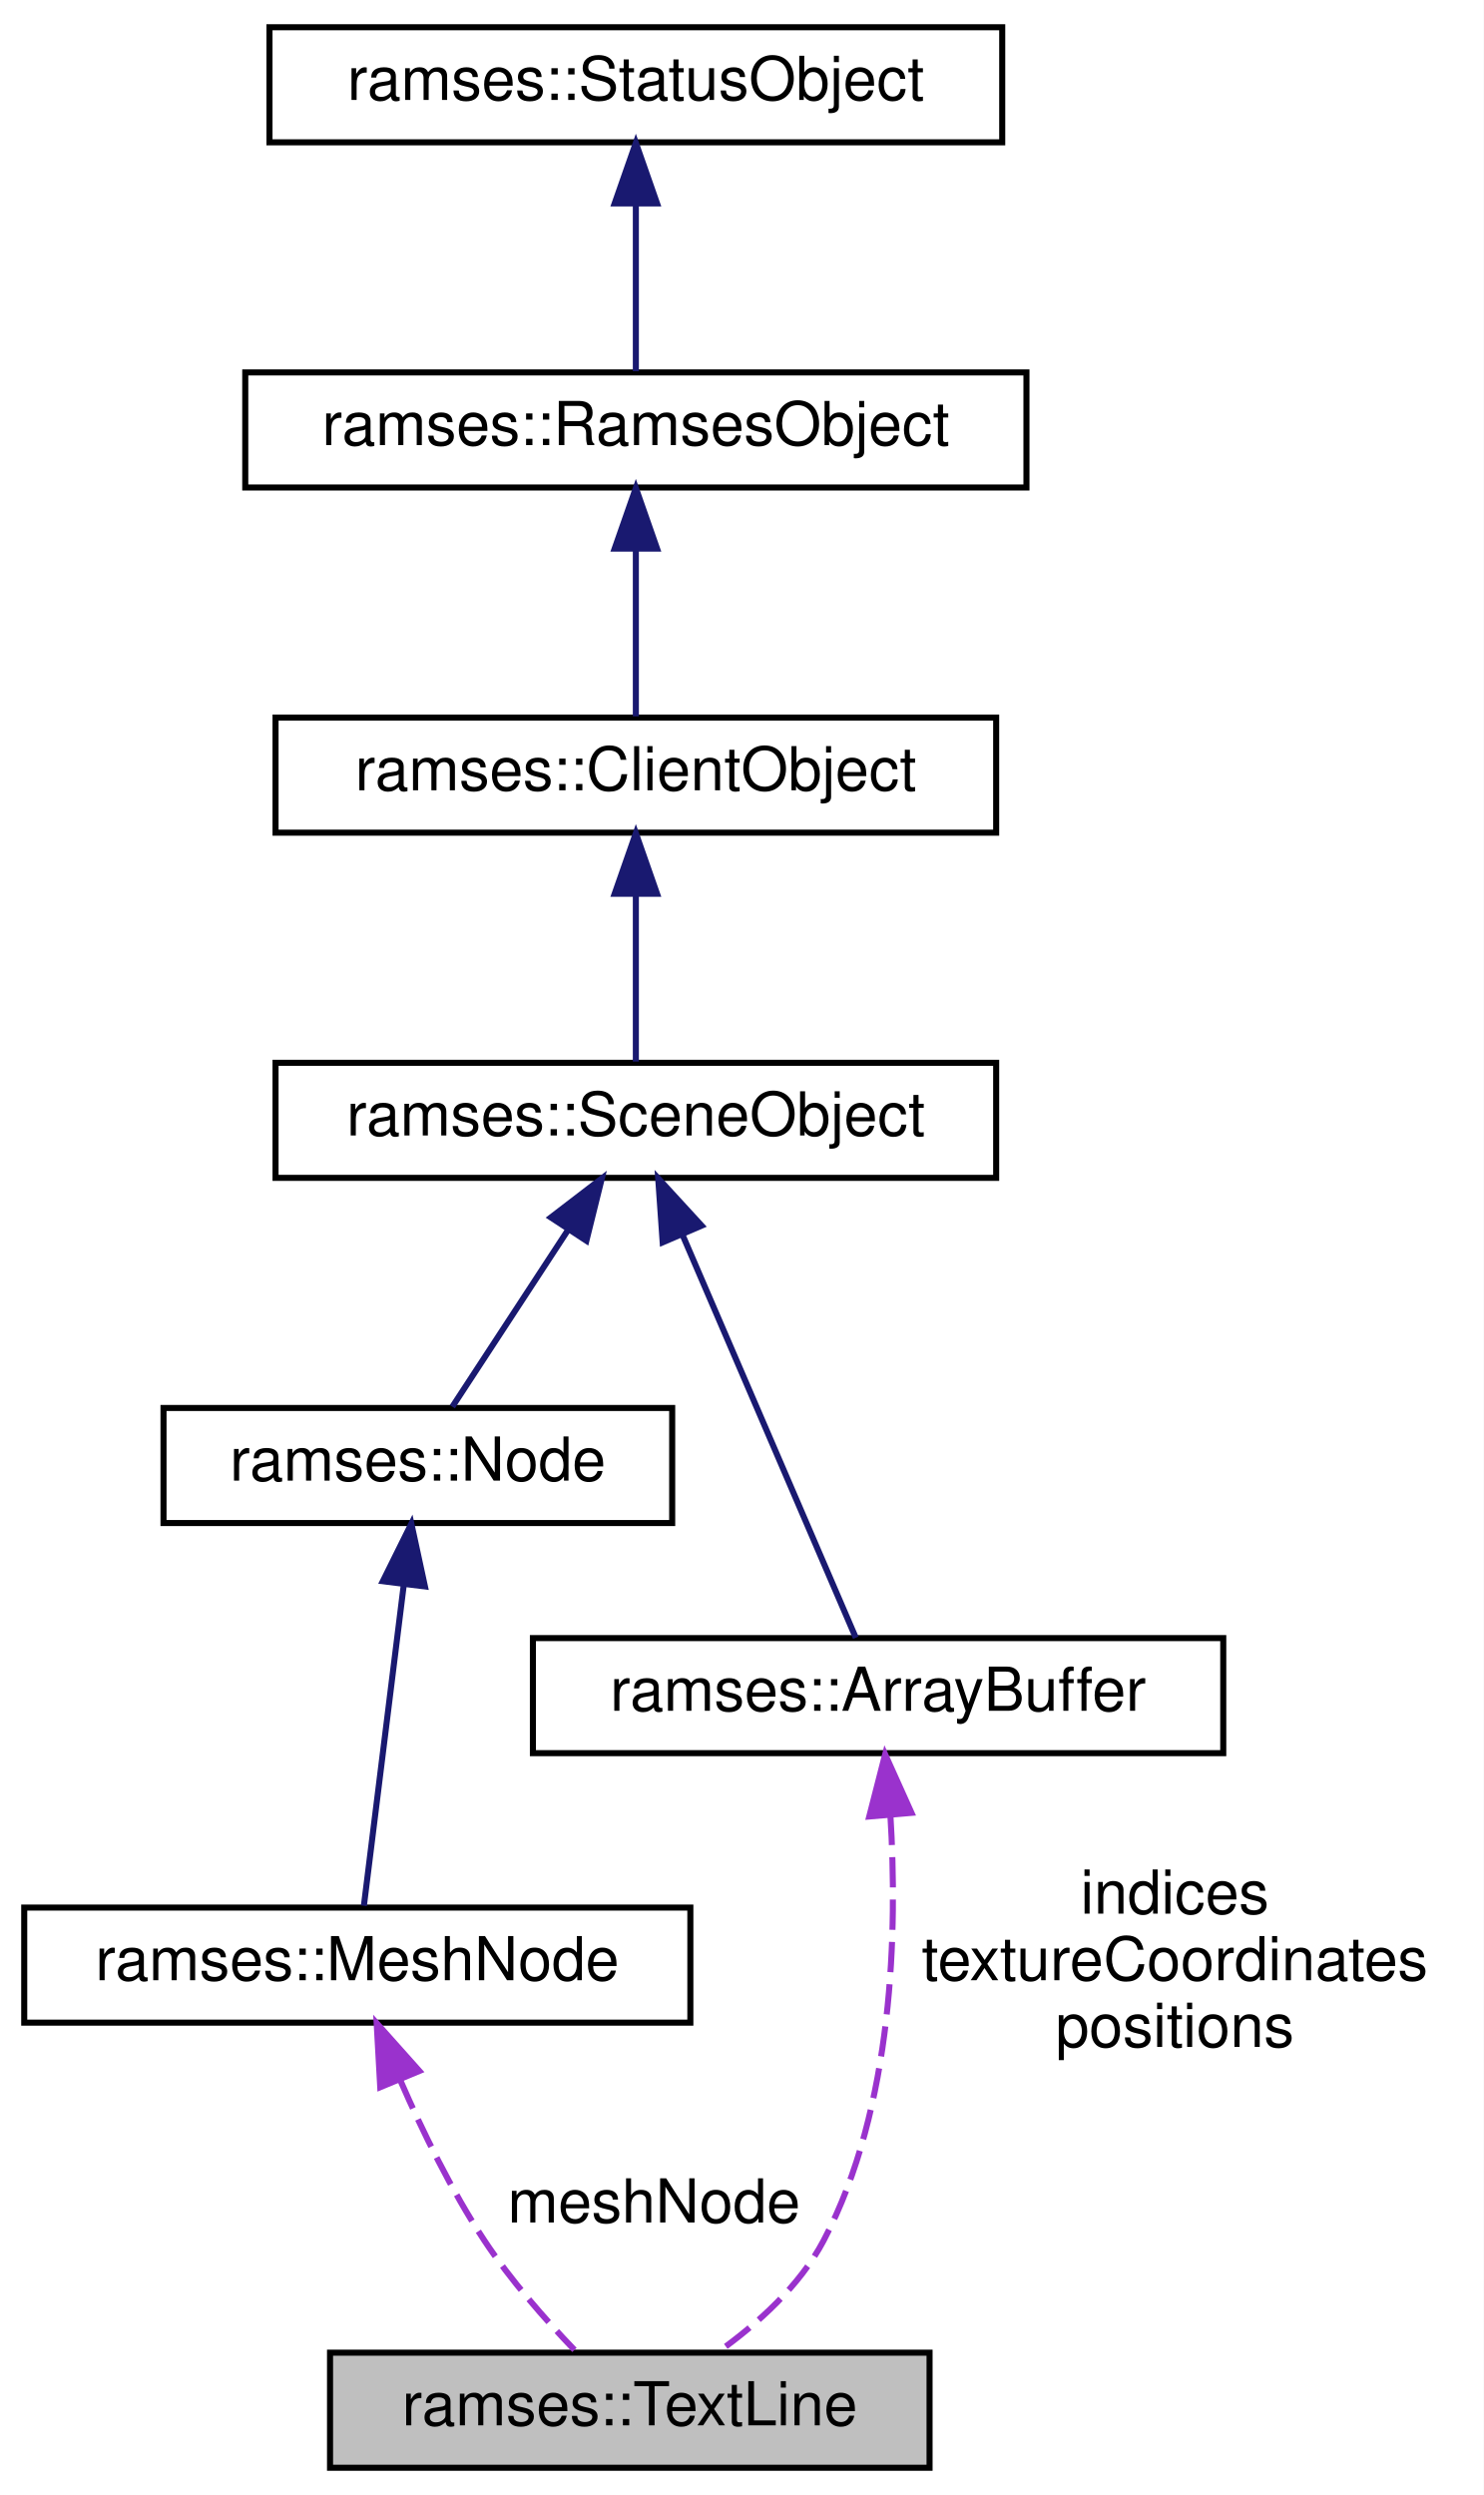
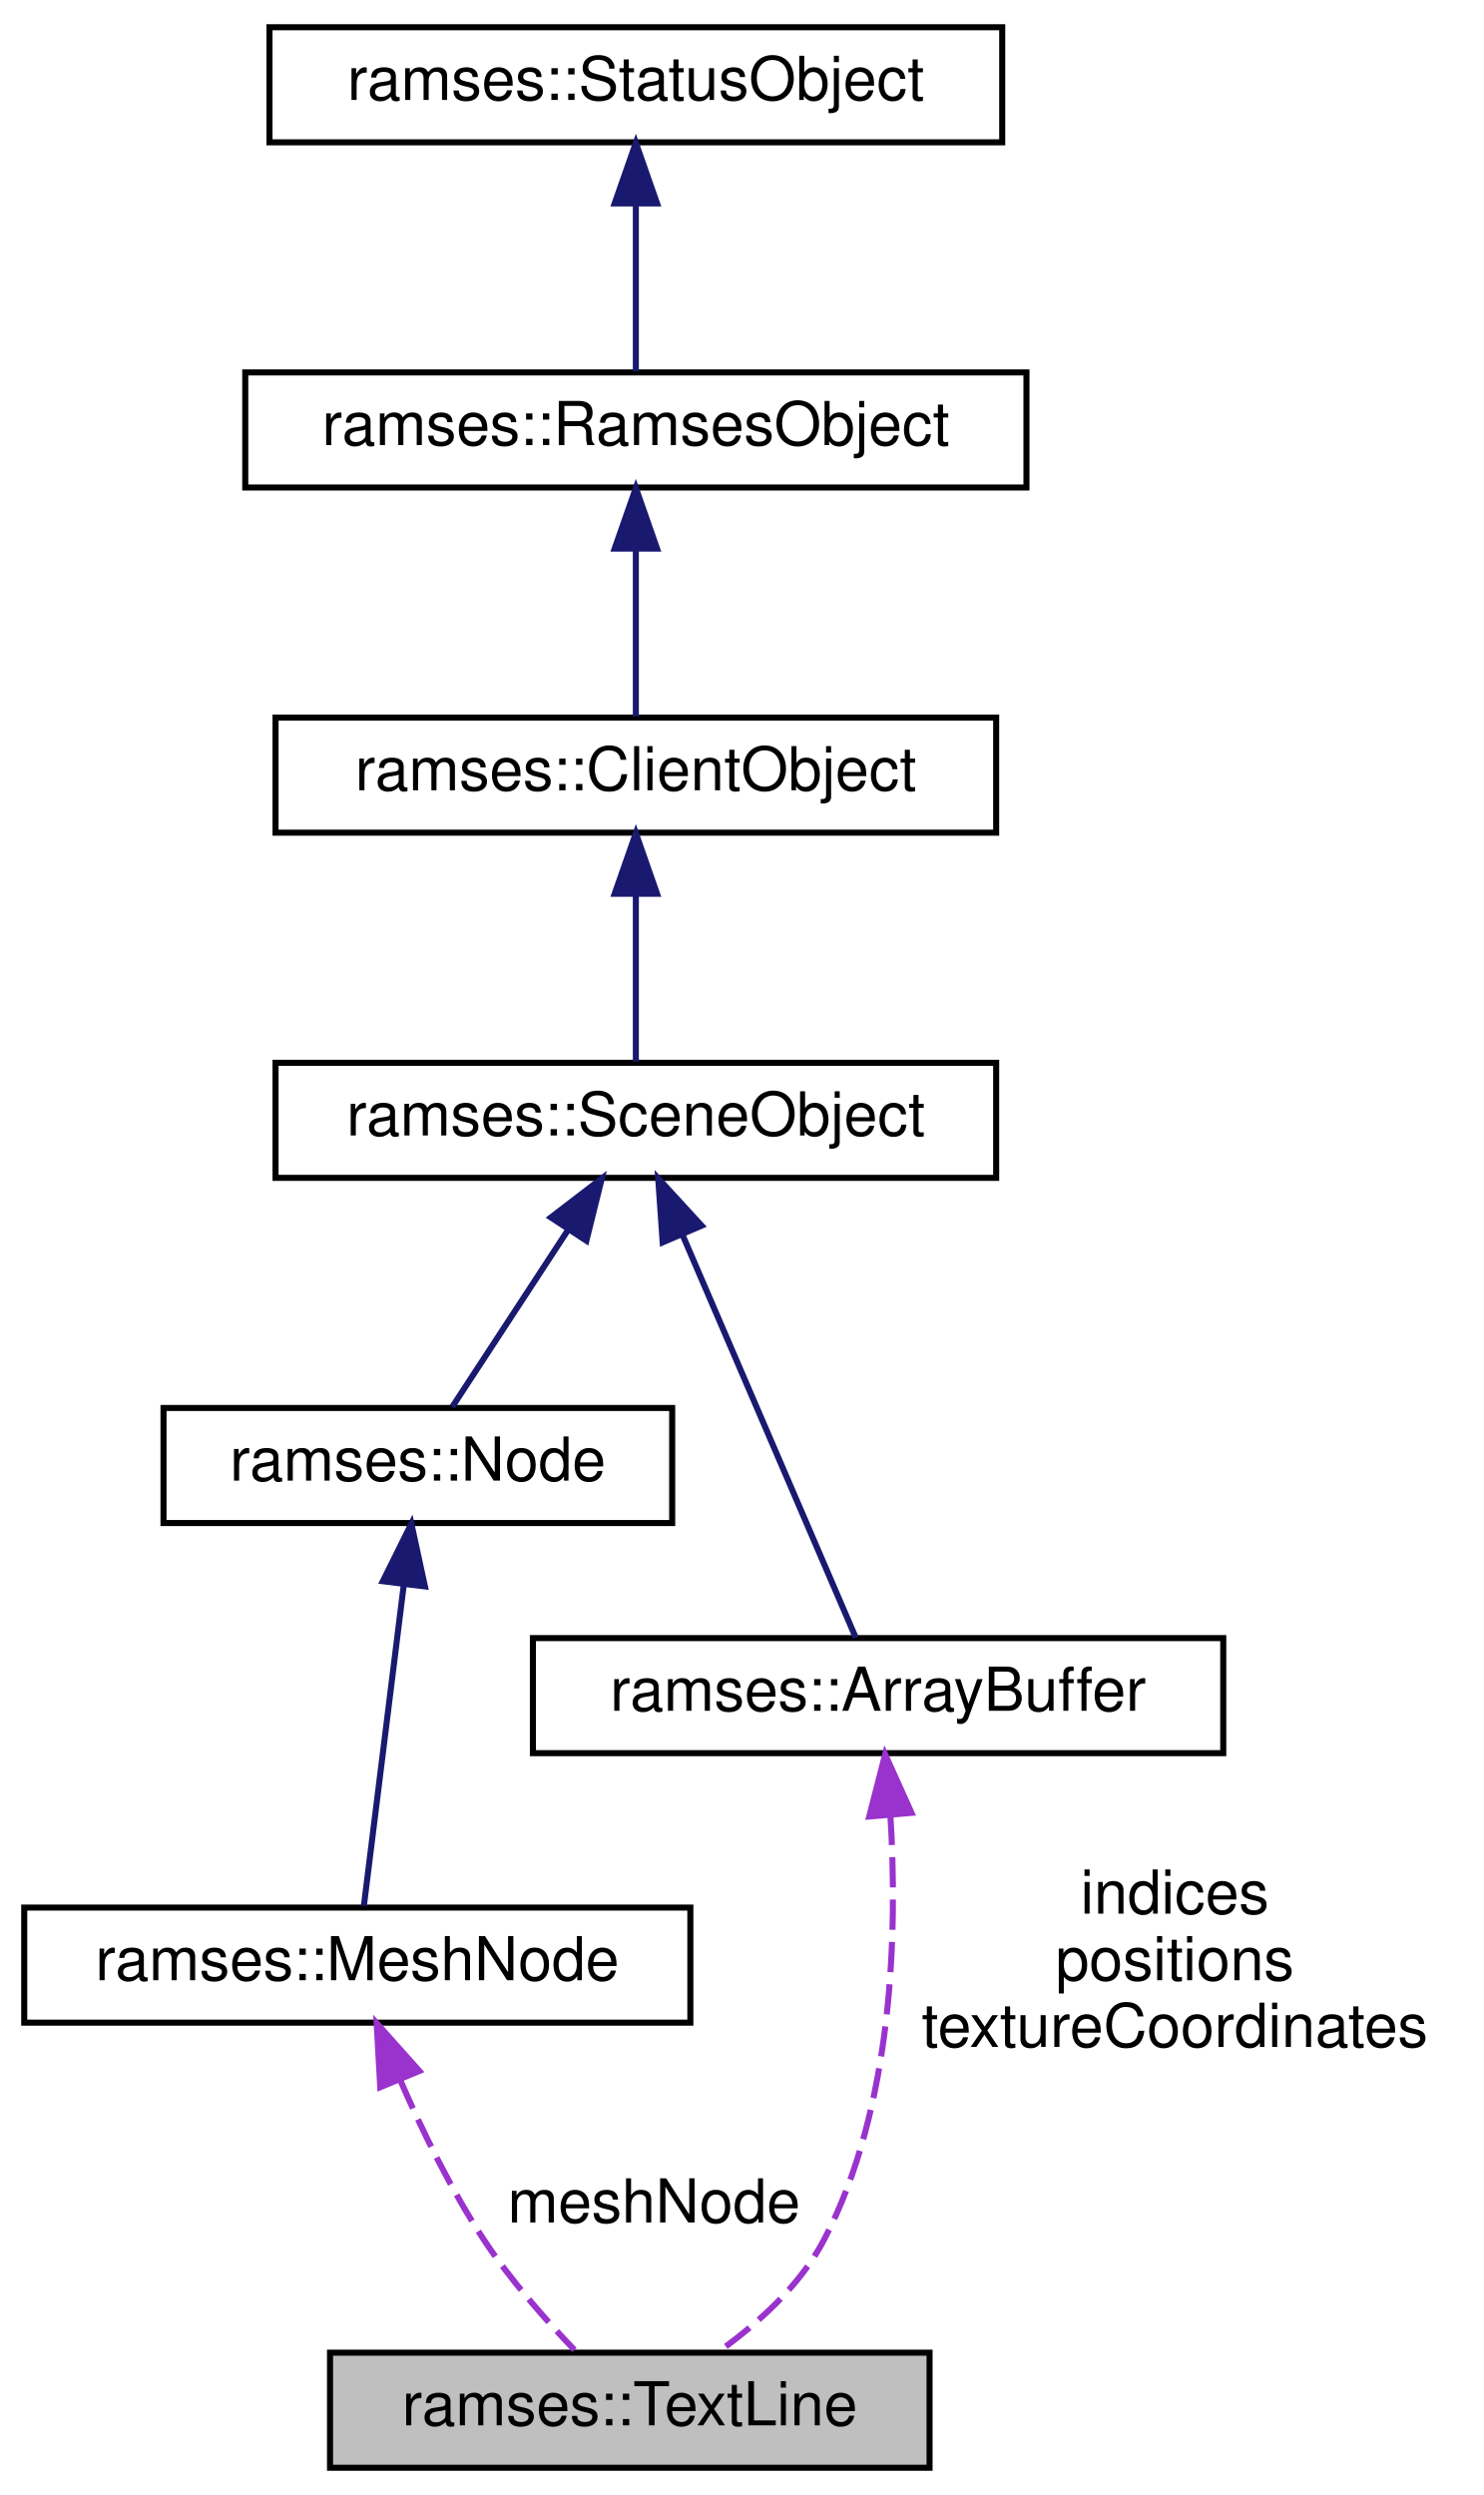
<svg xmlns="http://www.w3.org/2000/svg" xmlns:xlink="http://www.w3.org/1999/xlink" width="245pt" height="412pt" viewBox="0.00 0.00 245.00 412.00">
  <g id="graph0" class="graph" transform="scale(1 1) rotate(0) translate(4 408)">
    <polygon fill="white" stroke="transparent" points="-4,4 -4,-408 241,-408 241,4 -4,4" />
    <g id="node1" class="node">
      <g id="a_node1">
        <a xlink:title="Groups the scene objects needed to render a text line.">
          <polygon fill="#bfbfbf" stroke="black" points="50.5,-0.5 50.5,-19.5 149.5,-19.5 149.5,-0.5 50.5,-0.5" />
          <text text-anchor="middle" x="100" y="-7.5" font-family="Helvetica,sans-Serif" font-size="10.00">ramses::TextLine</text>
        </a>
      </g>
    </g>
    <g id="node2" class="node">
      <g id="a_node2">
        <a xlink:href="classramses_1_1MeshNode.html" target="_top" xlink:title="The MeshNode holds all information which is needed to render an object to the screen.">
          <polygon fill="white" stroke="black" points="0,-74 0,-93 110,-93 110,-74 0,-74" />
          <text text-anchor="middle" x="55" y="-81" font-family="Helvetica,sans-Serif" font-size="10.00">ramses::MeshNode</text>
        </a>
      </g>
    </g>
    <g id="edge1" class="edge">
      <path fill="none" stroke="#9a32cd" stroke-dasharray="5,2" d="M62.14,-64.4C65.77,-56.06 70.57,-46.22 76,-38 80.29,-31.51 86.05,-24.97 90.86,-19.96" />
      <polygon fill="#9a32cd" stroke="#9a32cd" points="58.79,-63.34 58.2,-73.92 65.25,-66.02 58.79,-63.34" />
      <text text-anchor="middle" x="104" y="-41" font-family="Helvetica,sans-Serif" font-size="10.00"> meshNode</text>
    </g>
    <g id="node3" class="node">
      <g id="a_node3">
        <a xlink:href="classramses_1_1Node.html" target="_top" xlink:title="The Node is the base class of all nodes and provides scene graph functionality which propagates to it...">
          <polygon fill="white" stroke="black" points="23,-156.5 23,-175.5 107,-175.5 107,-156.5 23,-156.5" />
          <text text-anchor="middle" x="65" y="-163.5" font-family="Helvetica,sans-Serif" font-size="10.00">ramses::Node</text>
        </a>
      </g>
    </g>
    <g id="edge2" class="edge">
      <path fill="none" stroke="midnightblue" d="M62.66,-146.17C60.59,-129.51 57.66,-105.93 56.09,-93.3" />
      <polygon fill="midnightblue" stroke="midnightblue" points="59.22,-146.89 63.93,-156.39 66.17,-146.03 59.22,-146.89" />
    </g>
    <g id="node4" class="node">
      <g id="a_node4">
        <a xlink:href="classramses_1_1SceneObject.html" target="_top" xlink:title="The SceneObject is a base class for all client API objects owned by a Scene.">
          <polygon fill="white" stroke="black" points="41.5,-213.5 41.5,-232.5 160.5,-232.5 160.5,-213.5 41.5,-213.5" />
          <text text-anchor="middle" x="101" y="-220.5" font-family="Helvetica,sans-Serif" font-size="10.00">ramses::SceneObject</text>
        </a>
      </g>
    </g>
    <g id="edge3" class="edge">
      <path fill="none" stroke="midnightblue" d="M89.83,-204.94C83.49,-195.25 75.83,-183.54 70.7,-175.71" />
      <polygon fill="midnightblue" stroke="midnightblue" points="86.97,-206.96 95.38,-213.41 92.83,-203.12 86.97,-206.96" />
    </g>
    <g id="node8" class="node">
      <g id="a_node8">
        <a xlink:href="classramses_1_1ArrayBuffer.html" target="_top" xlink:title="The ArrayBuffer is a data object used to provide vertex or index data to ramses::GeometryBinding::set...">
          <polygon fill="white" stroke="black" points="84,-118.5 84,-137.5 198,-137.5 198,-118.5 84,-118.5" />
          <text text-anchor="middle" x="141" y="-125.5" font-family="Helvetica,sans-Serif" font-size="10.00">ramses::ArrayBuffer</text>
        </a>
      </g>
    </g>
    <g id="edge8" class="edge">
      <path fill="none" stroke="midnightblue" d="M108.67,-204.17C117.26,-184.2 130.83,-152.63 137.32,-137.56" />
      <polygon fill="midnightblue" stroke="midnightblue" points="105.43,-202.85 104.69,-213.42 111.86,-205.61 105.43,-202.85" />
    </g>
    <g id="node5" class="node">
      <g id="a_node5">
        <a xlink:href="classramses_1_1ClientObject.html" target="_top" xlink:title="The ClientObject is a base class for all client API objects owned by a RamsesClient.">
          <polygon fill="white" stroke="black" points="41.5,-270.5 41.5,-289.5 160.5,-289.5 160.5,-270.5 41.5,-270.5" />
          <text text-anchor="middle" x="101" y="-277.5" font-family="Helvetica,sans-Serif" font-size="10.00">ramses::ClientObject</text>
        </a>
      </g>
    </g>
    <g id="edge4" class="edge">
      <path fill="none" stroke="midnightblue" d="M101,-260.12C101,-250.82 101,-240.06 101,-232.71" />
      <polygon fill="midnightblue" stroke="midnightblue" points="97.5,-260.41 101,-270.41 104.5,-260.41 97.5,-260.41" />
    </g>
    <g id="node6" class="node">
      <g id="a_node6">
        <a xlink:href="classramses_1_1RamsesObject.html" target="_top" xlink:title="The RamsesObject is a base class for all client API objects owned by the framework.">
          <polygon fill="white" stroke="black" points="36.5,-327.5 36.5,-346.5 165.5,-346.5 165.5,-327.5 36.5,-327.5" />
          <text text-anchor="middle" x="101" y="-334.5" font-family="Helvetica,sans-Serif" font-size="10.00">ramses::RamsesObject</text>
        </a>
      </g>
    </g>
    <g id="edge5" class="edge">
      <path fill="none" stroke="midnightblue" d="M101,-317.12C101,-307.82 101,-297.06 101,-289.71" />
      <polygon fill="midnightblue" stroke="midnightblue" points="97.5,-317.41 101,-327.41 104.5,-317.41 97.5,-317.41" />
    </g>
    <g id="node7" class="node">
      <g id="a_node7">
        <a xlink:href="classramses_1_1StatusObject.html" target="_top" xlink:title="The StatusObject provides status message handling.">
          <polygon fill="white" stroke="black" points="40.5,-384.5 40.5,-403.5 161.5,-403.5 161.5,-384.5 40.5,-384.5" />
          <text text-anchor="middle" x="101" y="-391.5" font-family="Helvetica,sans-Serif" font-size="10.00">ramses::StatusObject</text>
        </a>
      </g>
    </g>
    <g id="edge6" class="edge">
      <path fill="none" stroke="midnightblue" d="M101,-374.12C101,-364.82 101,-354.06 101,-346.71" />
      <polygon fill="midnightblue" stroke="midnightblue" points="97.5,-374.41 101,-384.41 104.5,-374.41 97.5,-374.41" />
    </g>
    <g id="edge7" class="edge">
      <path fill="none" stroke="#9a32cd" stroke-dasharray="5,2" d="M143.03,-108.32C144.21,-89.46 143.63,-60.06 132,-38 128.07,-30.54 121.13,-24.3 114.71,-19.7" />
      <polygon fill="#9a32cd" stroke="#9a32cd" points="139.54,-108.04 142.17,-118.3 146.52,-108.64 139.54,-108.04" />
      <text text-anchor="middle" x="190" y="-92" font-family="Helvetica,sans-Serif" font-size="10.00"> indices</text>
-       <text text-anchor="middle" x="190" y="-81" font-family="Helvetica,sans-Serif" font-size="10.00">textureCoordinates</text>
-       <text text-anchor="middle" x="190" y="-70" font-family="Helvetica,sans-Serif" font-size="10.00">positions</text>
+       <text text-anchor="middle" x="190" y="-81" font-family="Helvetica,sans-Serif" font-size="10.00">positions</text>
+       <text text-anchor="middle" x="190" y="-70" font-family="Helvetica,sans-Serif" font-size="10.00">textureCoordinates</text>
    </g>
  </g>
</svg>
